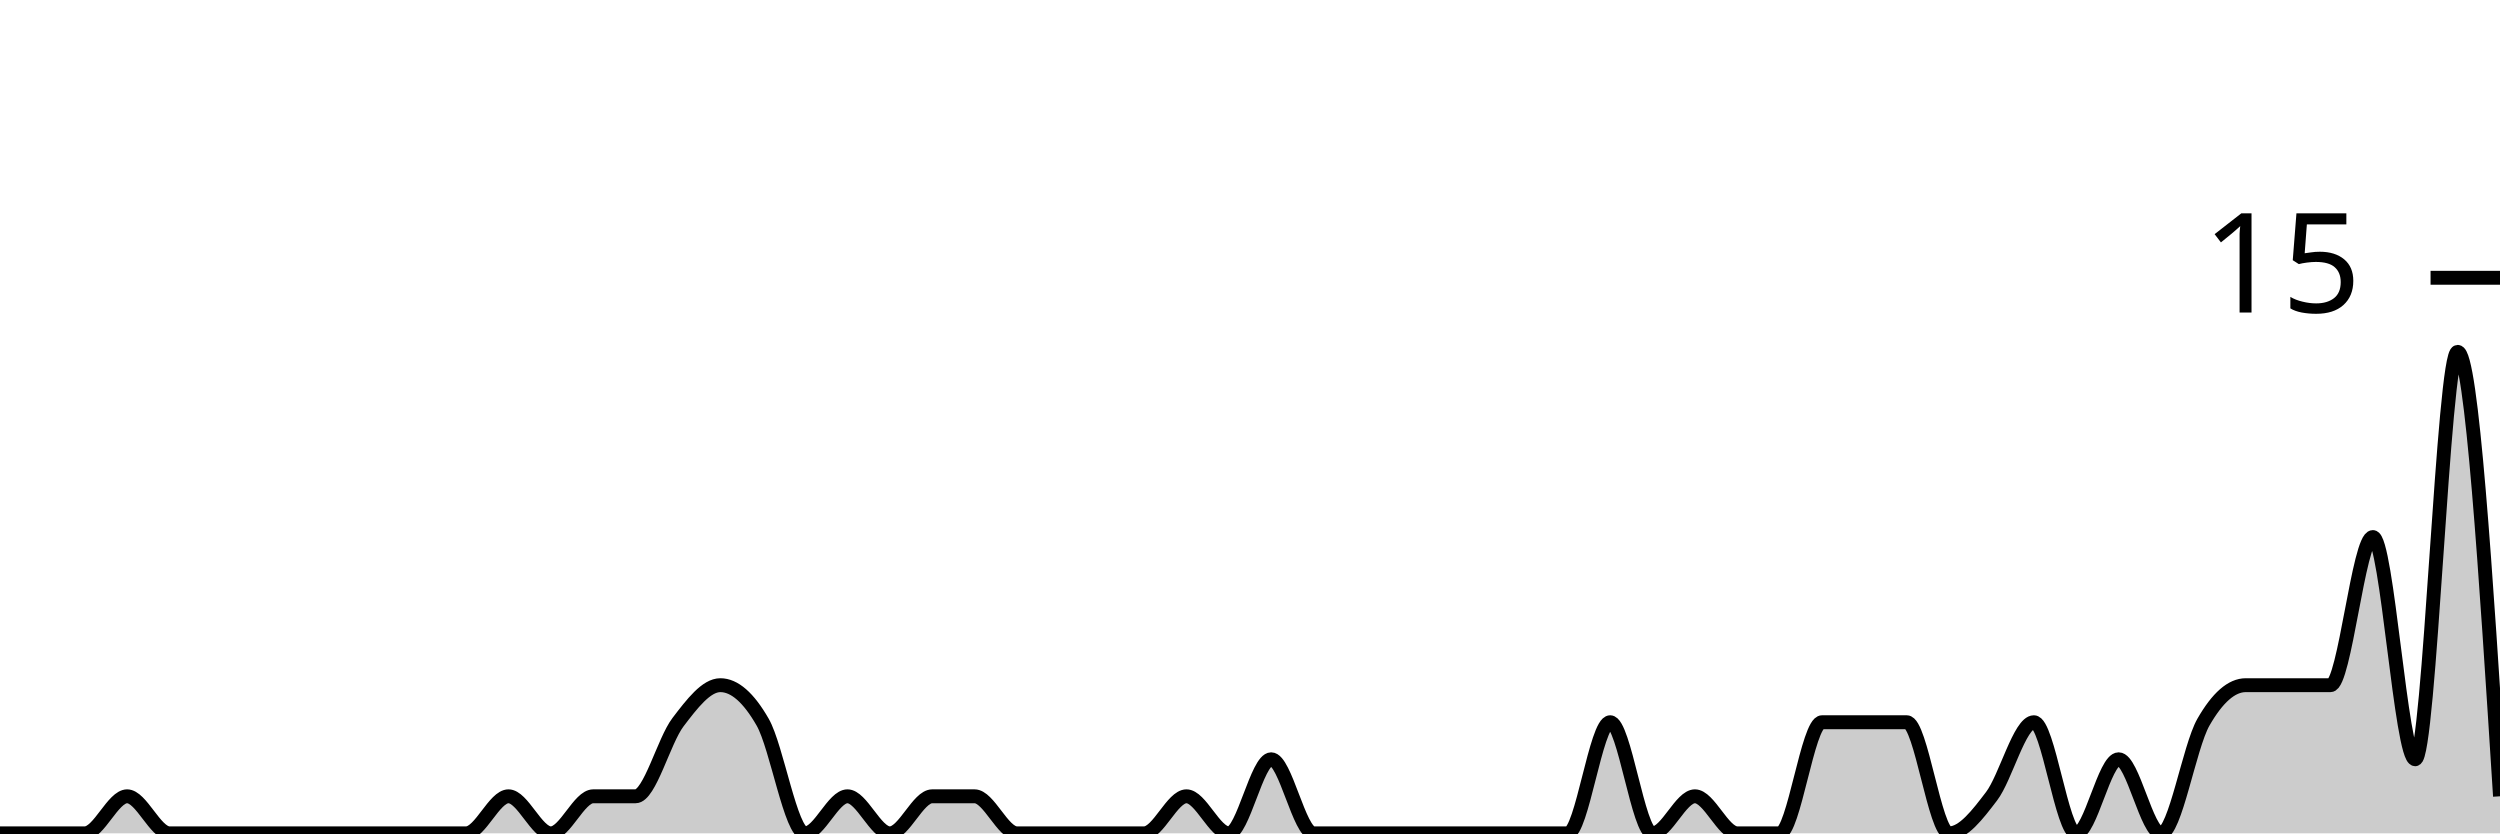
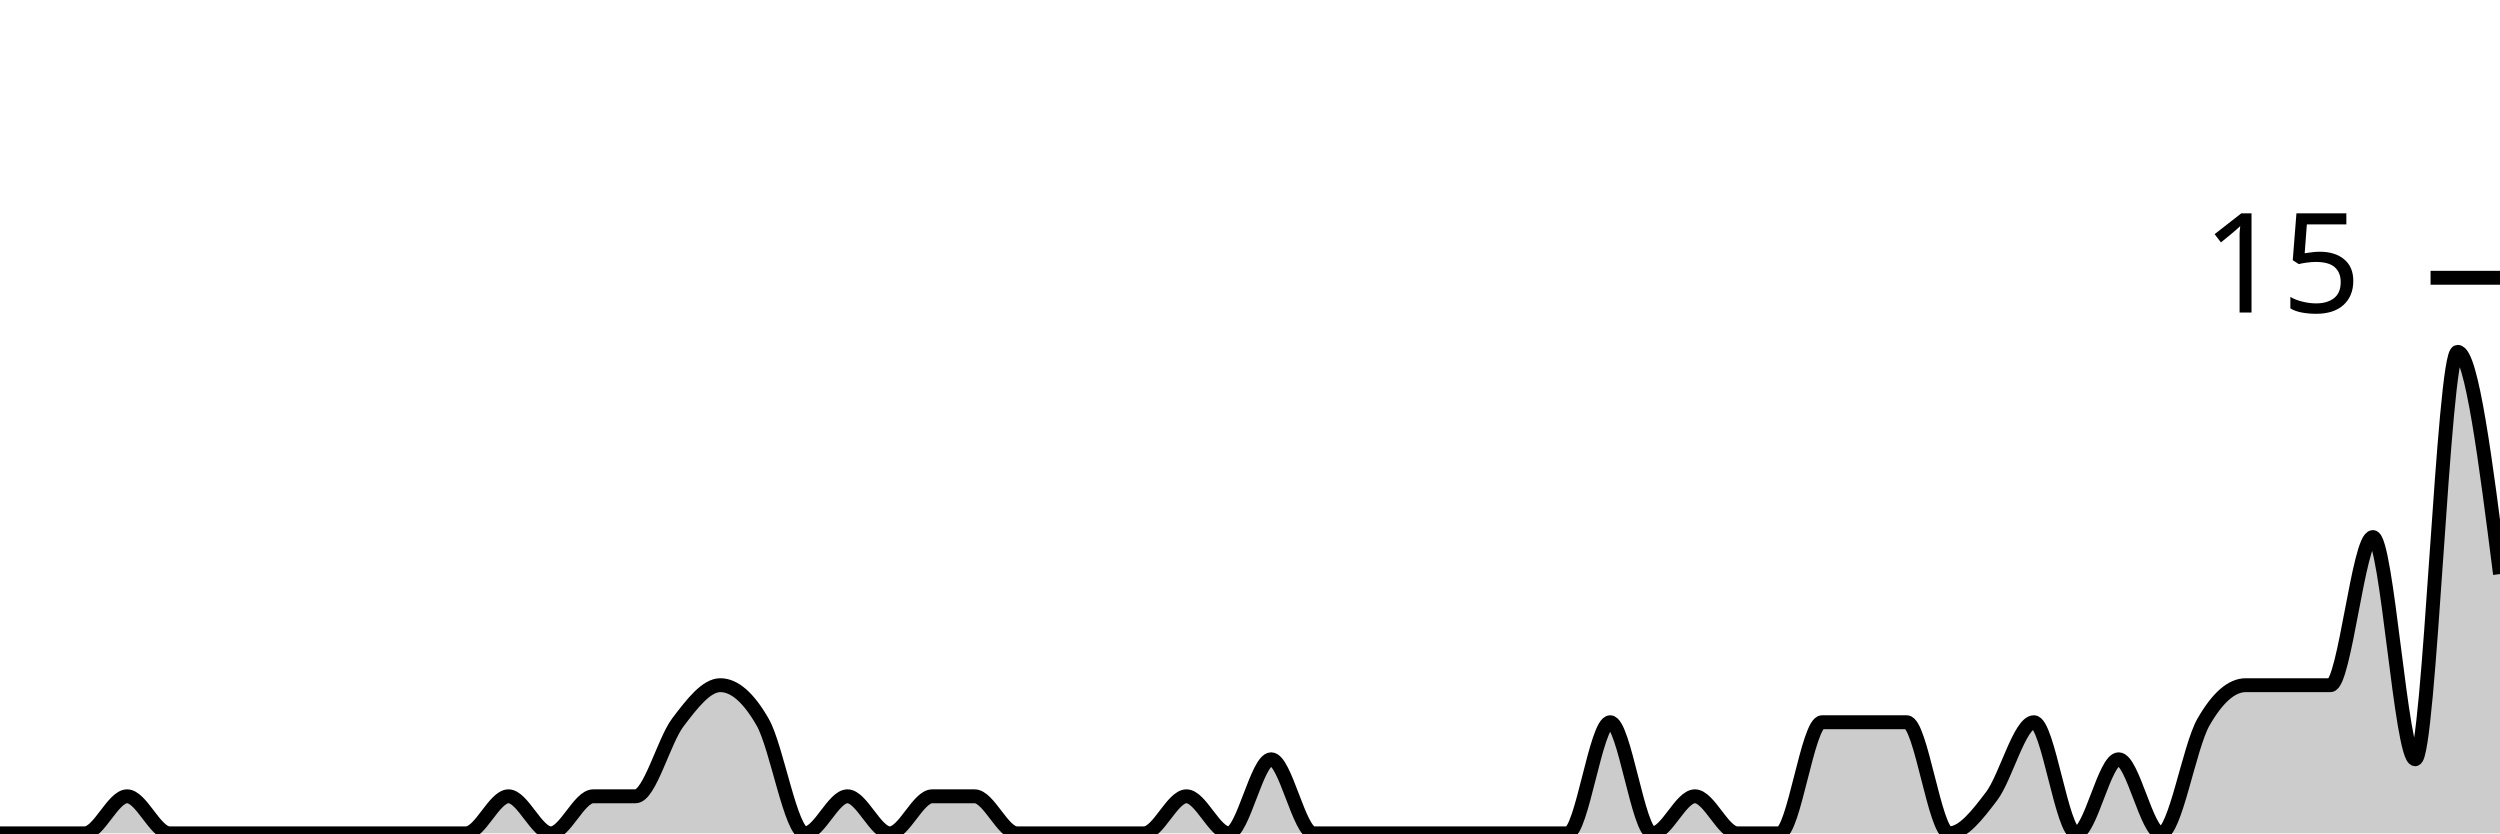
<svg xmlns="http://www.w3.org/2000/svg" viewBox="0 0 180 60">
  <g transform="translate(0,20)">
-     <path class="area" fill="rgba(0, 0, 0, 0.2)" d="M0,40C1.017,40,2.034,40,3.051,40C4.068,40,5.085,40,6.102,40C7.119,40,8.136,37.333,9.153,37.333C10.169,37.333,11.186,40,12.203,40C13.22,40,14.237,40,15.254,40C16.271,40,17.288,40,18.305,40C19.322,40,20.339,40,21.356,40C22.373,40,23.39,40,24.407,40C25.424,40,26.441,40,27.458,40C28.475,40,29.492,40,30.508,40C31.525,40,32.542,40,33.559,40C34.576,40,35.593,37.333,36.61,37.333C37.627,37.333,38.644,40,39.661,40C40.678,40,41.695,37.333,42.712,37.333C43.729,37.333,44.746,37.333,45.763,37.333C46.78,37.333,47.797,33.333,48.814,32C49.831,30.667,50.847,29.333,51.864,29.333C52.881,29.333,53.898,30.222,54.915,32C55.932,33.778,56.949,40,57.966,40C58.983,40,60,37.333,61.017,37.333C62.034,37.333,63.051,40,64.068,40C65.085,40,66.102,37.333,67.119,37.333C68.136,37.333,69.153,37.333,70.169,37.333C71.186,37.333,72.203,40,73.22,40C74.237,40,75.254,40,76.271,40C77.288,40,78.305,40,79.322,40C80.339,40,81.356,40,82.373,40C83.39,40,84.407,37.333,85.424,37.333C86.441,37.333,87.458,40,88.475,40C89.492,40,90.508,34.667,91.525,34.667C92.542,34.667,93.559,40,94.576,40C95.593,40,96.61,40,97.627,40C98.644,40,99.661,40,100.678,40C101.695,40,102.712,40,103.729,40C104.746,40,105.763,40,106.78,40C107.797,40,108.814,40,109.831,40C110.847,40,111.864,40,112.881,40C113.898,40,114.915,32,115.932,32C116.949,32,117.966,40,118.983,40C120,40,121.017,37.333,122.034,37.333C123.051,37.333,124.068,40,125.085,40C126.102,40,127.119,40,128.136,40C129.153,40,130.169,32,131.186,32C132.203,32,133.22,32,134.237,32C135.254,32,136.271,32,137.288,32C138.305,32,139.322,40,140.339,40C141.356,40,142.373,38.667,143.39,37.333C144.407,36,145.424,32,146.441,32C147.458,32,148.475,40,149.492,40C150.508,40,151.525,34.667,152.542,34.667C153.559,34.667,154.576,40,155.593,40C156.61,40,157.627,33.778,158.644,32C159.661,30.222,160.678,29.333,161.695,29.333C162.712,29.333,163.729,29.333,164.746,29.333C165.763,29.333,166.78,29.333,167.797,29.333C168.814,29.333,169.831,18.667,170.847,18.667C171.864,18.667,172.881,34.667,173.898,34.667C174.915,34.667,175.932,5.333,176.949,5.333C177.966,5.333,178.983,21.333,180,37.333L180,40C178.983,40,177.966,40,176.949,40C175.932,40,174.915,40,173.898,40C172.881,40,171.864,40,170.847,40C169.831,40,168.814,40,167.797,40C166.78,40,165.763,40,164.746,40C163.729,40,162.712,40,161.695,40C160.678,40,159.661,40,158.644,40C157.627,40,156.61,40,155.593,40C154.576,40,153.559,40,152.542,40C151.525,40,150.508,40,149.492,40C148.475,40,147.458,40,146.441,40C145.424,40,144.407,40,143.39,40C142.373,40,141.356,40,140.339,40C139.322,40,138.305,40,137.288,40C136.271,40,135.254,40,134.237,40C133.22,40,132.203,40,131.186,40C130.169,40,129.153,40,128.136,40C127.119,40,126.102,40,125.085,40C124.068,40,123.051,40,122.034,40C121.017,40,120,40,118.983,40C117.966,40,116.949,40,115.932,40C114.915,40,113.898,40,112.881,40C111.864,40,110.847,40,109.831,40C108.814,40,107.797,40,106.78,40C105.763,40,104.746,40,103.729,40C102.712,40,101.695,40,100.678,40C99.661,40,98.644,40,97.627,40C96.61,40,95.593,40,94.576,40C93.559,40,92.542,40,91.525,40C90.508,40,89.492,40,88.475,40C87.458,40,86.441,40,85.424,40C84.407,40,83.39,40,82.373,40C81.356,40,80.339,40,79.322,40C78.305,40,77.288,40,76.271,40C75.254,40,74.237,40,73.22,40C72.203,40,71.186,40,70.169,40C69.153,40,68.136,40,67.119,40C66.102,40,65.085,40,64.068,40C63.051,40,62.034,40,61.017,40C60,40,58.983,40,57.966,40C56.949,40,55.932,40,54.915,40C53.898,40,52.881,40,51.864,40C50.847,40,49.831,40,48.814,40C47.797,40,46.78,40,45.763,40C44.746,40,43.729,40,42.712,40C41.695,40,40.678,40,39.661,40C38.644,40,37.627,40,36.61,40C35.593,40,34.576,40,33.559,40C32.542,40,31.525,40,30.508,40C29.492,40,28.475,40,27.458,40C26.441,40,25.424,40,24.407,40C23.39,40,22.373,40,21.356,40C20.339,40,19.322,40,18.305,40C17.288,40,16.271,40,15.254,40C14.237,40,13.22,40,12.203,40C11.186,40,10.169,40,9.153,40C8.136,40,7.119,40,6.102,40C5.085,40,4.068,40,3.051,40C2.034,40,1.017,40,0,40Z" />
-     <path class="line" stroke="black" fill="none" d="M0,40C1.017,40,2.034,40,3.051,40C4.068,40,5.085,40,6.102,40C7.119,40,8.136,37.333,9.153,37.333C10.169,37.333,11.186,40,12.203,40C13.22,40,14.237,40,15.254,40C16.271,40,17.288,40,18.305,40C19.322,40,20.339,40,21.356,40C22.373,40,23.39,40,24.407,40C25.424,40,26.441,40,27.458,40C28.475,40,29.492,40,30.508,40C31.525,40,32.542,40,33.559,40C34.576,40,35.593,37.333,36.61,37.333C37.627,37.333,38.644,40,39.661,40C40.678,40,41.695,37.333,42.712,37.333C43.729,37.333,44.746,37.333,45.763,37.333C46.78,37.333,47.797,33.333,48.814,32C49.831,30.667,50.847,29.333,51.864,29.333C52.881,29.333,53.898,30.222,54.915,32C55.932,33.778,56.949,40,57.966,40C58.983,40,60,37.333,61.017,37.333C62.034,37.333,63.051,40,64.068,40C65.085,40,66.102,37.333,67.119,37.333C68.136,37.333,69.153,37.333,70.169,37.333C71.186,37.333,72.203,40,73.22,40C74.237,40,75.254,40,76.271,40C77.288,40,78.305,40,79.322,40C80.339,40,81.356,40,82.373,40C83.39,40,84.407,37.333,85.424,37.333C86.441,37.333,87.458,40,88.475,40C89.492,40,90.508,34.667,91.525,34.667C92.542,34.667,93.559,40,94.576,40C95.593,40,96.61,40,97.627,40C98.644,40,99.661,40,100.678,40C101.695,40,102.712,40,103.729,40C104.746,40,105.763,40,106.78,40C107.797,40,108.814,40,109.831,40C110.847,40,111.864,40,112.881,40C113.898,40,114.915,32,115.932,32C116.949,32,117.966,40,118.983,40C120,40,121.017,37.333,122.034,37.333C123.051,37.333,124.068,40,125.085,40C126.102,40,127.119,40,128.136,40C129.153,40,130.169,32,131.186,32C132.203,32,133.22,32,134.237,32C135.254,32,136.271,32,137.288,32C138.305,32,139.322,40,140.339,40C141.356,40,142.373,38.667,143.39,37.333C144.407,36,145.424,32,146.441,32C147.458,32,148.475,40,149.492,40C150.508,40,151.525,34.667,152.542,34.667C153.559,34.667,154.576,40,155.593,40C156.61,40,157.627,33.778,158.644,32C159.661,30.222,160.678,29.333,161.695,29.333C162.712,29.333,163.729,29.333,164.746,29.333C165.763,29.333,166.78,29.333,167.797,29.333C168.814,29.333,169.831,18.667,170.847,18.667C171.864,18.667,172.881,34.667,173.898,34.667C174.915,34.667,175.932,5.333,176.949,5.333C177.966,5.333,178.983,21.333,180,37.333" />
+     <path class="area" fill="rgba(0, 0, 0, 0.2)" d="M0,40C1.017,40,2.034,40,3.051,40C4.068,40,5.085,40,6.102,40C7.119,40,8.136,37.333,9.153,37.333C10.169,37.333,11.186,40,12.203,40C13.22,40,14.237,40,15.254,40C16.271,40,17.288,40,18.305,40C19.322,40,20.339,40,21.356,40C22.373,40,23.39,40,24.407,40C25.424,40,26.441,40,27.458,40C28.475,40,29.492,40,30.508,40C31.525,40,32.542,40,33.559,40C34.576,40,35.593,37.333,36.61,37.333C37.627,37.333,38.644,40,39.661,40C40.678,40,41.695,37.333,42.712,37.333C43.729,37.333,44.746,37.333,45.763,37.333C46.78,37.333,47.797,33.333,48.814,32C49.831,30.667,50.847,29.333,51.864,29.333C52.881,29.333,53.898,30.222,54.915,32C55.932,33.778,56.949,40,57.966,40C58.983,40,60,37.333,61.017,37.333C62.034,37.333,63.051,40,64.068,40C65.085,40,66.102,37.333,67.119,37.333C68.136,37.333,69.153,37.333,70.169,37.333C71.186,37.333,72.203,40,73.22,40C74.237,40,75.254,40,76.271,40C77.288,40,78.305,40,79.322,40C80.339,40,81.356,40,82.373,40C83.39,40,84.407,37.333,85.424,37.333C86.441,37.333,87.458,40,88.475,40C89.492,40,90.508,34.667,91.525,34.667C92.542,34.667,93.559,40,94.576,40C95.593,40,96.61,40,97.627,40C98.644,40,99.661,40,100.678,40C101.695,40,102.712,40,103.729,40C104.746,40,105.763,40,106.78,40C107.797,40,108.814,40,109.831,40C110.847,40,111.864,40,112.881,40C113.898,40,114.915,32,115.932,32C116.949,32,117.966,40,118.983,40C120,40,121.017,37.333,122.034,37.333C123.051,37.333,124.068,40,125.085,40C126.102,40,127.119,40,128.136,40C129.153,40,130.169,32,131.186,32C132.203,32,133.22,32,134.237,32C135.254,32,136.271,32,137.288,32C138.305,32,139.322,40,140.339,40C141.356,40,142.373,38.667,143.39,37.333C144.407,36,145.424,32,146.441,32C147.458,32,148.475,40,149.492,40C150.508,40,151.525,34.667,152.542,34.667C153.559,34.667,154.576,40,155.593,40C156.61,40,157.627,33.778,158.644,32C159.661,30.222,160.678,29.333,161.695,29.333C162.712,29.333,163.729,29.333,164.746,29.333C165.763,29.333,166.78,29.333,167.797,29.333C168.814,29.333,169.831,18.667,170.847,18.667C171.864,18.667,172.881,34.667,173.898,34.667C174.915,34.667,175.932,5.333,176.949,5.333C177.966,5.333,178.983,13.333,180,21.333L180,40C178.983,40,177.966,40,176.949,40C175.932,40,174.915,40,173.898,40C172.881,40,171.864,40,170.847,40C169.831,40,168.814,40,167.797,40C166.78,40,165.763,40,164.746,40C163.729,40,162.712,40,161.695,40C160.678,40,159.661,40,158.644,40C157.627,40,156.61,40,155.593,40C154.576,40,153.559,40,152.542,40C151.525,40,150.508,40,149.492,40C148.475,40,147.458,40,146.441,40C145.424,40,144.407,40,143.39,40C142.373,40,141.356,40,140.339,40C139.322,40,138.305,40,137.288,40C136.271,40,135.254,40,134.237,40C133.22,40,132.203,40,131.186,40C130.169,40,129.153,40,128.136,40C127.119,40,126.102,40,125.085,40C124.068,40,123.051,40,122.034,40C121.017,40,120,40,118.983,40C117.966,40,116.949,40,115.932,40C114.915,40,113.898,40,112.881,40C111.864,40,110.847,40,109.831,40C108.814,40,107.797,40,106.78,40C105.763,40,104.746,40,103.729,40C102.712,40,101.695,40,100.678,40C99.661,40,98.644,40,97.627,40C96.61,40,95.593,40,94.576,40C93.559,40,92.542,40,91.525,40C90.508,40,89.492,40,88.475,40C87.458,40,86.441,40,85.424,40C84.407,40,83.39,40,82.373,40C81.356,40,80.339,40,79.322,40C78.305,40,77.288,40,76.271,40C75.254,40,74.237,40,73.22,40C72.203,40,71.186,40,70.169,40C69.153,40,68.136,40,67.119,40C66.102,40,65.085,40,64.068,40C63.051,40,62.034,40,61.017,40C60,40,58.983,40,57.966,40C56.949,40,55.932,40,54.915,40C53.898,40,52.881,40,51.864,40C50.847,40,49.831,40,48.814,40C47.797,40,46.78,40,45.763,40C44.746,40,43.729,40,42.712,40C41.695,40,40.678,40,39.661,40C38.644,40,37.627,40,36.61,40C35.593,40,34.576,40,33.559,40C32.542,40,31.525,40,30.508,40C29.492,40,28.475,40,27.458,40C26.441,40,25.424,40,24.407,40C23.39,40,22.373,40,21.356,40C20.339,40,19.322,40,18.305,40C17.288,40,16.271,40,15.254,40C14.237,40,13.22,40,12.203,40C11.186,40,10.169,40,9.153,40C8.136,40,7.119,40,6.102,40C5.085,40,4.068,40,3.051,40C2.034,40,1.017,40,0,40Z" />
+     <path class="line" stroke="black" fill="none" d="M0,40C1.017,40,2.034,40,3.051,40C4.068,40,5.085,40,6.102,40C7.119,40,8.136,37.333,9.153,37.333C10.169,37.333,11.186,40,12.203,40C13.22,40,14.237,40,15.254,40C16.271,40,17.288,40,18.305,40C19.322,40,20.339,40,21.356,40C22.373,40,23.39,40,24.407,40C25.424,40,26.441,40,27.458,40C28.475,40,29.492,40,30.508,40C31.525,40,32.542,40,33.559,40C34.576,40,35.593,37.333,36.61,37.333C37.627,37.333,38.644,40,39.661,40C40.678,40,41.695,37.333,42.712,37.333C43.729,37.333,44.746,37.333,45.763,37.333C46.78,37.333,47.797,33.333,48.814,32C49.831,30.667,50.847,29.333,51.864,29.333C52.881,29.333,53.898,30.222,54.915,32C55.932,33.778,56.949,40,57.966,40C58.983,40,60,37.333,61.017,37.333C62.034,37.333,63.051,40,64.068,40C65.085,40,66.102,37.333,67.119,37.333C68.136,37.333,69.153,37.333,70.169,37.333C71.186,37.333,72.203,40,73.22,40C74.237,40,75.254,40,76.271,40C77.288,40,78.305,40,79.322,40C80.339,40,81.356,40,82.373,40C83.39,40,84.407,37.333,85.424,37.333C86.441,37.333,87.458,40,88.475,40C89.492,40,90.508,34.667,91.525,34.667C92.542,34.667,93.559,40,94.576,40C95.593,40,96.61,40,97.627,40C98.644,40,99.661,40,100.678,40C101.695,40,102.712,40,103.729,40C104.746,40,105.763,40,106.78,40C107.797,40,108.814,40,109.831,40C110.847,40,111.864,40,112.881,40C113.898,40,114.915,32,115.932,32C116.949,32,117.966,40,118.983,40C120,40,121.017,37.333,122.034,37.333C123.051,37.333,124.068,40,125.085,40C126.102,40,127.119,40,128.136,40C129.153,40,130.169,32,131.186,32C132.203,32,133.22,32,134.237,32C135.254,32,136.271,32,137.288,32C138.305,32,139.322,40,140.339,40C141.356,40,142.373,38.667,143.39,37.333C144.407,36,145.424,32,146.441,32C147.458,32,148.475,40,149.492,40C150.508,40,151.525,34.667,152.542,34.667C153.559,34.667,154.576,40,155.593,40C156.61,40,157.627,33.778,158.644,32C159.661,30.222,160.678,29.333,161.695,29.333C162.712,29.333,163.729,29.333,164.746,29.333C165.763,29.333,166.78,29.333,167.797,29.333C168.814,29.333,169.831,18.667,170.847,18.667C171.864,18.667,172.881,34.667,173.898,34.667C174.915,34.667,175.932,5.333,176.949,5.333C177.966,5.333,178.983,13.333,180,21.333" />
    <path class="axis-ceiling" stroke-width="1" stroke="black" fill="none" d="M175,0L180,0" />
    <text class="axis-ceiling-label" font-family="sans-serif" text-anchor="end" font-size="10px" x="170" y="2.5">15</text>
  </g>
</svg>
